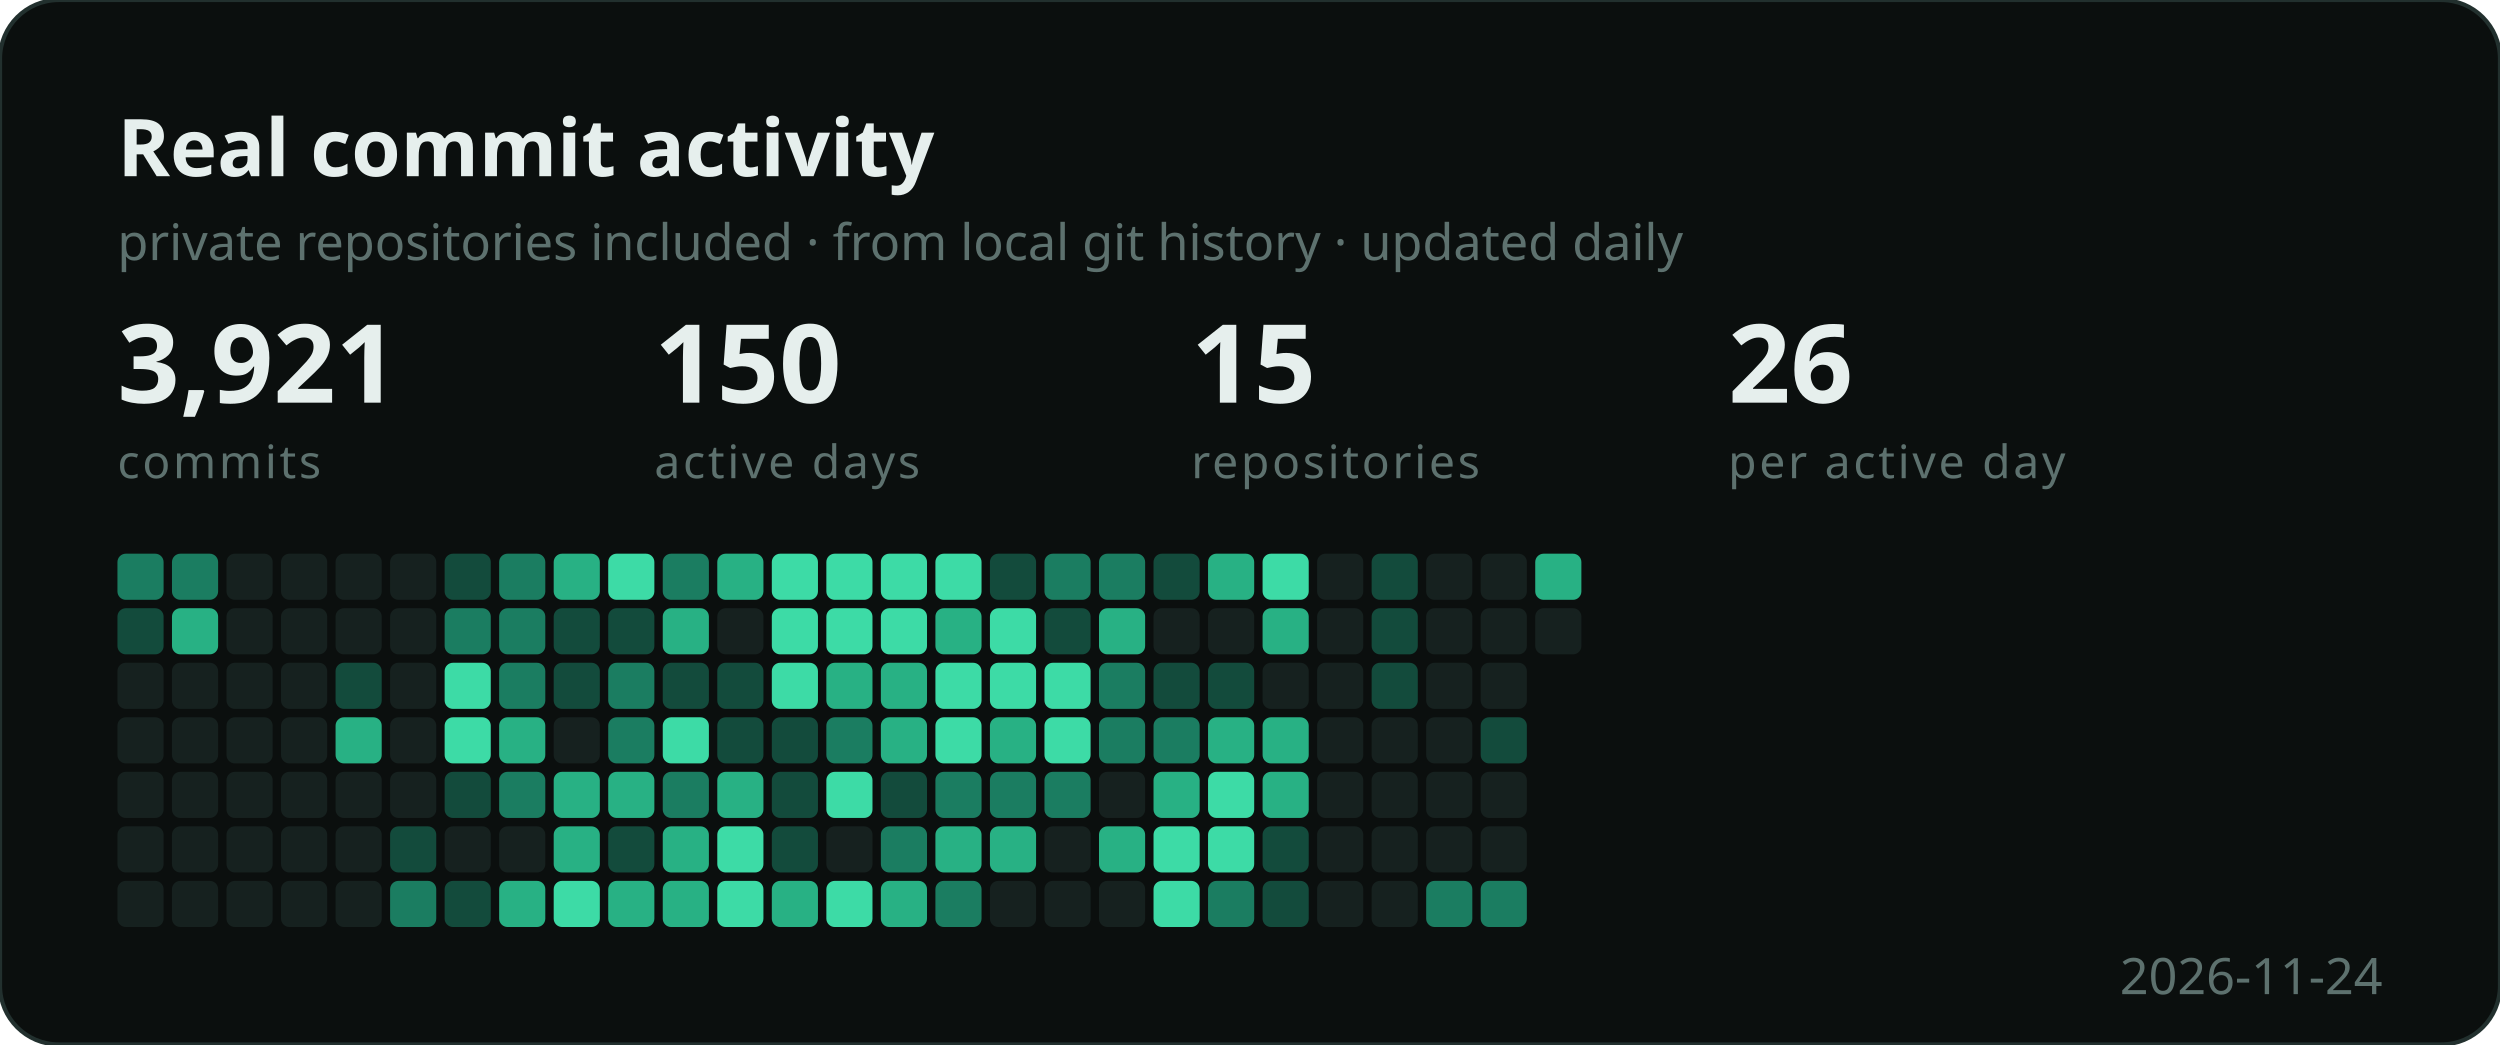
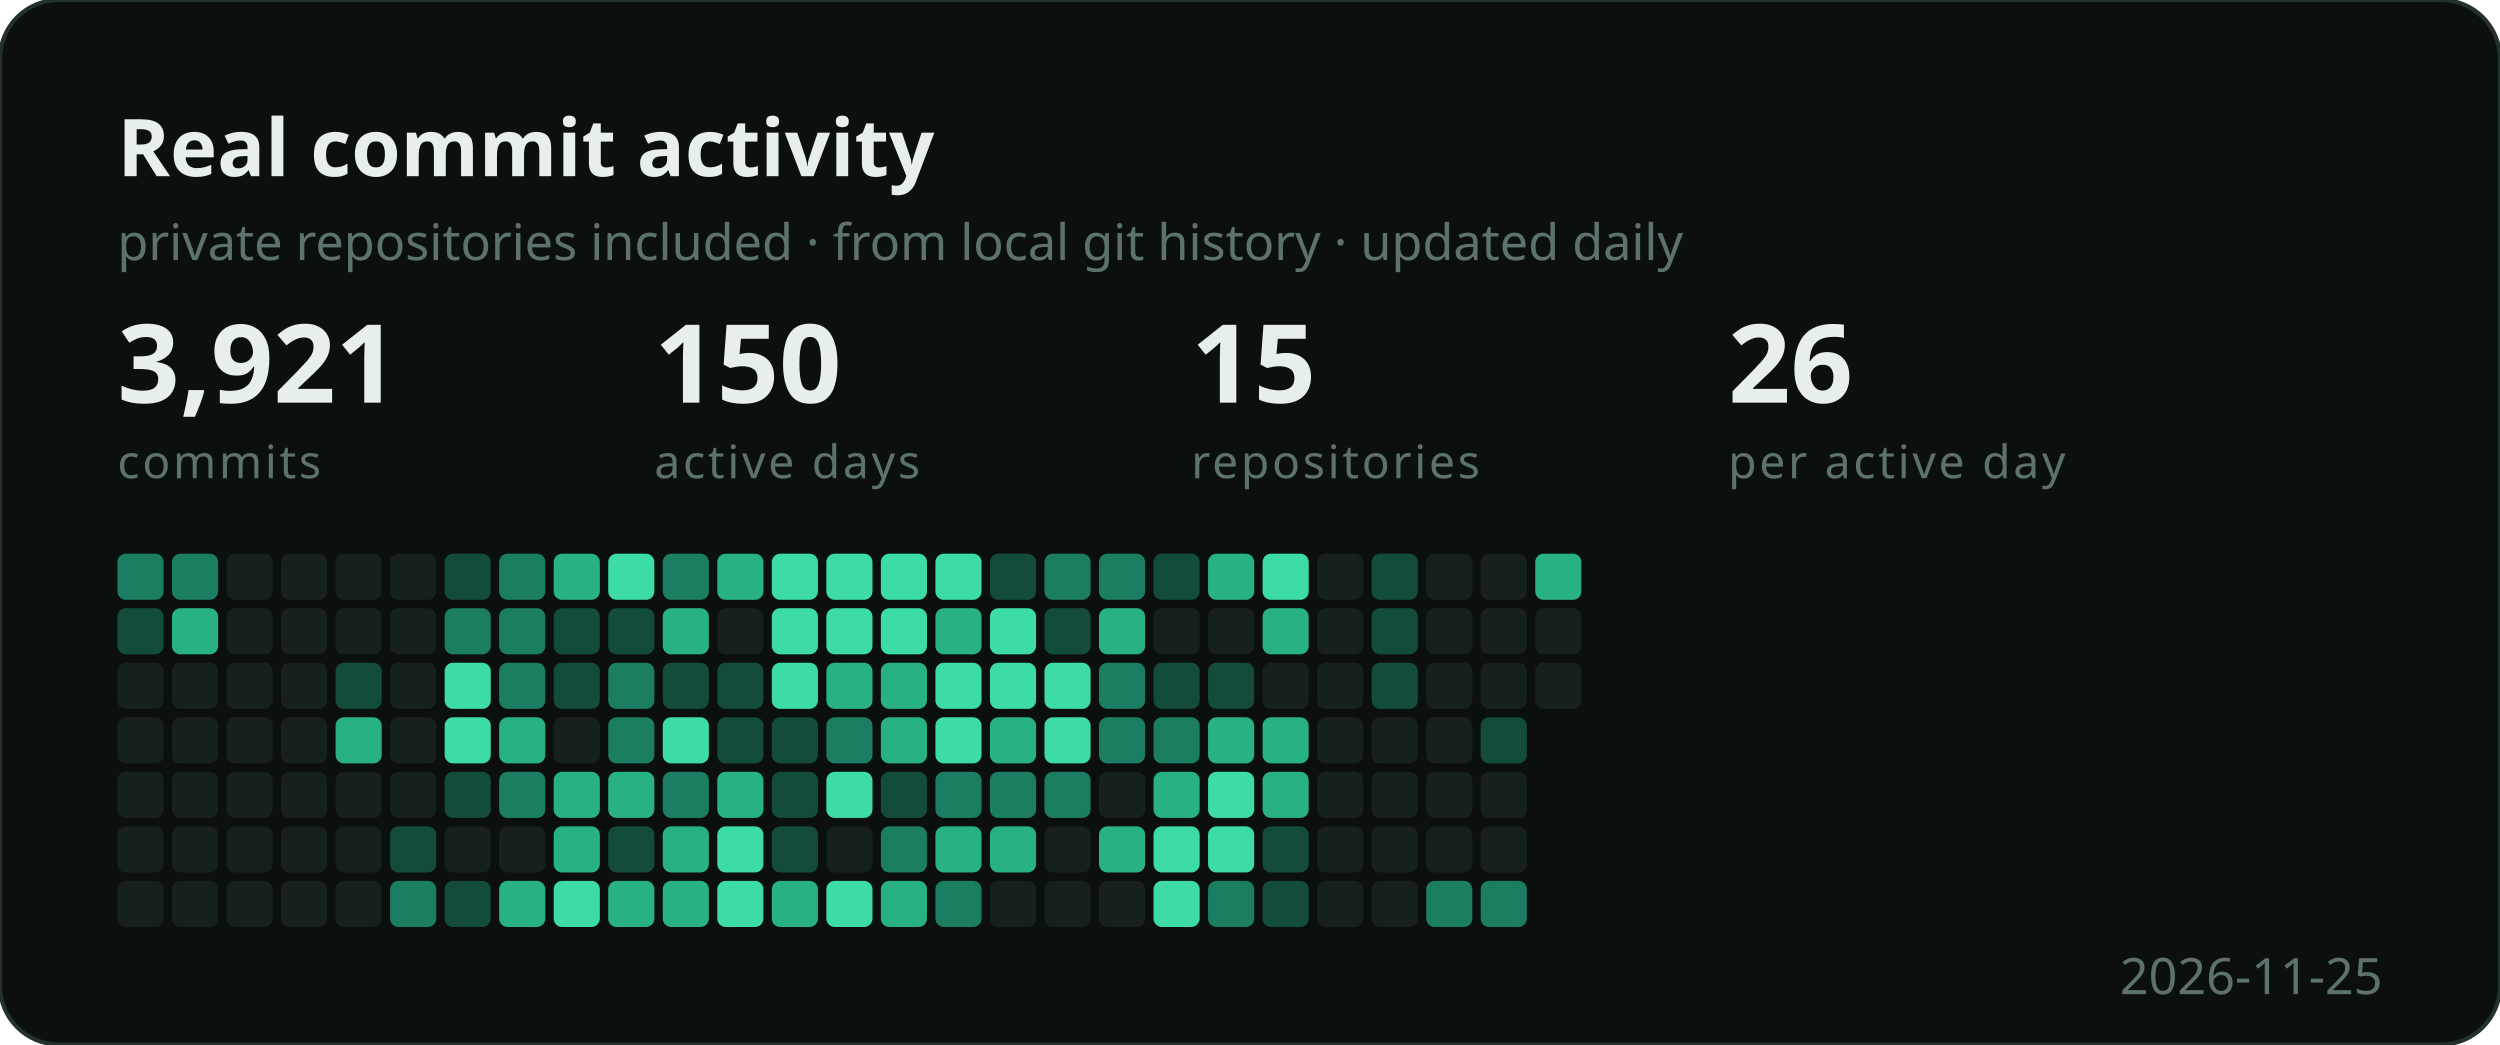
<svg xmlns="http://www.w3.org/2000/svg" width="596" height="249" viewBox="0 0 596 249" role="img" aria-label="Developer activity">
  <style>
    .b { font: 700 19px "Segoe UI", Ubuntu, sans-serif; fill: #e6efed; }
    .s { font: 400 12px "Segoe UI", Ubuntu, sans-serif; fill: #5d716e; }
    .n { font: 700 26px "Segoe UI", Ubuntu, sans-serif; fill: #e6efed; }
    .e { font: 400 11px "Segoe UI", Ubuntu, sans-serif; fill: #5d716e;
          letter-spacing: .06em; text-transform: uppercase; }
  </style>
  <rect width="596" height="249" rx="14" fill="#0b0f0e" stroke="#22302e" />
  <text x="28" y="42" class="b">Real commit activity</text>
  <text x="28" y="62" class="s">private repositories included · from local git history · updated daily</text>
  <text x="28" y="96" class="n">3,921</text>
  <text x="28" y="114" class="e">commits</text>
  <text x="156" y="96" class="n">150</text>
  <text x="156" y="114" class="e">active days</text>
  <text x="284" y="96" class="n">15</text>
  <text x="284" y="114" class="e">repositories</text>
  <text x="412" y="96" class="n">26</text>
  <text x="412" y="114" class="e">per active day</text>
  <g transform="translate(28,132)">
    <rect x="0" y="0" width="11" height="11" rx="2" fill="#1b7d61" />
    <rect x="0" y="13" width="11" height="11" rx="2" fill="#134b3c" />
    <rect x="0" y="26" width="11" height="11" rx="2" fill="#16211f" />
    <rect x="0" y="39" width="11" height="11" rx="2" fill="#16211f" />
    <rect x="0" y="52" width="11" height="11" rx="2" fill="#16211f" />
    <rect x="0" y="65" width="11" height="11" rx="2" fill="#16211f" />
    <rect x="0" y="78" width="11" height="11" rx="2" fill="#16211f" />
    <rect x="13" y="0" width="11" height="11" rx="2" fill="#1b7d61" />
    <rect x="13" y="13" width="11" height="11" rx="2" fill="#28b184" />
    <rect x="13" y="26" width="11" height="11" rx="2" fill="#16211f" />
    <rect x="13" y="39" width="11" height="11" rx="2" fill="#16211f" />
    <rect x="13" y="52" width="11" height="11" rx="2" fill="#16211f" />
    <rect x="13" y="65" width="11" height="11" rx="2" fill="#16211f" />
    <rect x="13" y="78" width="11" height="11" rx="2" fill="#16211f" />
    <rect x="26" y="0" width="11" height="11" rx="2" fill="#16211f" />
    <rect x="26" y="13" width="11" height="11" rx="2" fill="#16211f" />
    <rect x="26" y="26" width="11" height="11" rx="2" fill="#16211f" />
    <rect x="26" y="39" width="11" height="11" rx="2" fill="#16211f" />
    <rect x="26" y="52" width="11" height="11" rx="2" fill="#16211f" />
    <rect x="26" y="65" width="11" height="11" rx="2" fill="#16211f" />
    <rect x="26" y="78" width="11" height="11" rx="2" fill="#16211f" />
    <rect x="39" y="0" width="11" height="11" rx="2" fill="#16211f" />
    <rect x="39" y="13" width="11" height="11" rx="2" fill="#16211f" />
    <rect x="39" y="26" width="11" height="11" rx="2" fill="#16211f" />
    <rect x="39" y="39" width="11" height="11" rx="2" fill="#16211f" />
    <rect x="39" y="52" width="11" height="11" rx="2" fill="#16211f" />
    <rect x="39" y="65" width="11" height="11" rx="2" fill="#16211f" />
    <rect x="39" y="78" width="11" height="11" rx="2" fill="#16211f" />
    <rect x="52" y="0" width="11" height="11" rx="2" fill="#16211f" />
    <rect x="52" y="13" width="11" height="11" rx="2" fill="#16211f" />
    <rect x="52" y="26" width="11" height="11" rx="2" fill="#134b3c" />
    <rect x="52" y="39" width="11" height="11" rx="2" fill="#28b184" />
    <rect x="52" y="52" width="11" height="11" rx="2" fill="#16211f" />
    <rect x="52" y="65" width="11" height="11" rx="2" fill="#16211f" />
    <rect x="52" y="78" width="11" height="11" rx="2" fill="#16211f" />
    <rect x="65" y="0" width="11" height="11" rx="2" fill="#16211f" />
    <rect x="65" y="13" width="11" height="11" rx="2" fill="#16211f" />
    <rect x="65" y="26" width="11" height="11" rx="2" fill="#16211f" />
    <rect x="65" y="39" width="11" height="11" rx="2" fill="#16211f" />
    <rect x="65" y="52" width="11" height="11" rx="2" fill="#16211f" />
    <rect x="65" y="65" width="11" height="11" rx="2" fill="#134b3c" />
    <rect x="65" y="78" width="11" height="11" rx="2" fill="#1b7d61" />
    <rect x="78" y="0" width="11" height="11" rx="2" fill="#134b3c" />
    <rect x="78" y="13" width="11" height="11" rx="2" fill="#1b7d61" />
    <rect x="78" y="26" width="11" height="11" rx="2" fill="#3ddba6" />
    <rect x="78" y="39" width="11" height="11" rx="2" fill="#3ddba6" />
    <rect x="78" y="52" width="11" height="11" rx="2" fill="#134b3c" />
    <rect x="78" y="65" width="11" height="11" rx="2" fill="#16211f" />
    <rect x="78" y="78" width="11" height="11" rx="2" fill="#134b3c" />
    <rect x="91" y="0" width="11" height="11" rx="2" fill="#1b7d61" />
    <rect x="91" y="13" width="11" height="11" rx="2" fill="#1b7d61" />
    <rect x="91" y="26" width="11" height="11" rx="2" fill="#1b7d61" />
    <rect x="91" y="39" width="11" height="11" rx="2" fill="#28b184" />
    <rect x="91" y="52" width="11" height="11" rx="2" fill="#1b7d61" />
    <rect x="91" y="65" width="11" height="11" rx="2" fill="#16211f" />
    <rect x="91" y="78" width="11" height="11" rx="2" fill="#28b184" />
    <rect x="104" y="0" width="11" height="11" rx="2" fill="#28b184" />
    <rect x="104" y="13" width="11" height="11" rx="2" fill="#134b3c" />
    <rect x="104" y="26" width="11" height="11" rx="2" fill="#134b3c" />
    <rect x="104" y="39" width="11" height="11" rx="2" fill="#16211f" />
    <rect x="104" y="52" width="11" height="11" rx="2" fill="#28b184" />
    <rect x="104" y="65" width="11" height="11" rx="2" fill="#28b184" />
    <rect x="104" y="78" width="11" height="11" rx="2" fill="#3ddba6" />
    <rect x="117" y="0" width="11" height="11" rx="2" fill="#3ddba6" />
    <rect x="117" y="13" width="11" height="11" rx="2" fill="#134b3c" />
    <rect x="117" y="26" width="11" height="11" rx="2" fill="#1b7d61" />
    <rect x="117" y="39" width="11" height="11" rx="2" fill="#1b7d61" />
    <rect x="117" y="52" width="11" height="11" rx="2" fill="#28b184" />
    <rect x="117" y="65" width="11" height="11" rx="2" fill="#134b3c" />
    <rect x="117" y="78" width="11" height="11" rx="2" fill="#28b184" />
    <rect x="130" y="0" width="11" height="11" rx="2" fill="#1b7d61" />
    <rect x="130" y="13" width="11" height="11" rx="2" fill="#28b184" />
    <rect x="130" y="26" width="11" height="11" rx="2" fill="#134b3c" />
    <rect x="130" y="39" width="11" height="11" rx="2" fill="#3ddba6" />
    <rect x="130" y="52" width="11" height="11" rx="2" fill="#1b7d61" />
    <rect x="130" y="65" width="11" height="11" rx="2" fill="#28b184" />
    <rect x="130" y="78" width="11" height="11" rx="2" fill="#28b184" />
    <rect x="143" y="0" width="11" height="11" rx="2" fill="#28b184" />
    <rect x="143" y="13" width="11" height="11" rx="2" fill="#16211f" />
    <rect x="143" y="26" width="11" height="11" rx="2" fill="#134b3c" />
    <rect x="143" y="39" width="11" height="11" rx="2" fill="#134b3c" />
    <rect x="143" y="52" width="11" height="11" rx="2" fill="#28b184" />
    <rect x="143" y="65" width="11" height="11" rx="2" fill="#3ddba6" />
    <rect x="143" y="78" width="11" height="11" rx="2" fill="#3ddba6" />
    <rect x="156" y="0" width="11" height="11" rx="2" fill="#3ddba6" />
    <rect x="156" y="13" width="11" height="11" rx="2" fill="#3ddba6" />
    <rect x="156" y="26" width="11" height="11" rx="2" fill="#3ddba6" />
    <rect x="156" y="39" width="11" height="11" rx="2" fill="#134b3c" />
    <rect x="156" y="52" width="11" height="11" rx="2" fill="#134b3c" />
    <rect x="156" y="65" width="11" height="11" rx="2" fill="#134b3c" />
    <rect x="156" y="78" width="11" height="11" rx="2" fill="#28b184" />
    <rect x="169" y="0" width="11" height="11" rx="2" fill="#3ddba6" />
    <rect x="169" y="13" width="11" height="11" rx="2" fill="#3ddba6" />
    <rect x="169" y="26" width="11" height="11" rx="2" fill="#28b184" />
    <rect x="169" y="39" width="11" height="11" rx="2" fill="#1b7d61" />
    <rect x="169" y="52" width="11" height="11" rx="2" fill="#3ddba6" />
    <rect x="169" y="65" width="11" height="11" rx="2" fill="#16211f" />
    <rect x="169" y="78" width="11" height="11" rx="2" fill="#3ddba6" />
    <rect x="182" y="0" width="11" height="11" rx="2" fill="#3ddba6" />
    <rect x="182" y="13" width="11" height="11" rx="2" fill="#3ddba6" />
    <rect x="182" y="26" width="11" height="11" rx="2" fill="#28b184" />
    <rect x="182" y="39" width="11" height="11" rx="2" fill="#28b184" />
    <rect x="182" y="52" width="11" height="11" rx="2" fill="#134b3c" />
    <rect x="182" y="65" width="11" height="11" rx="2" fill="#1b7d61" />
    <rect x="182" y="78" width="11" height="11" rx="2" fill="#28b184" />
    <rect x="195" y="0" width="11" height="11" rx="2" fill="#3ddba6" />
    <rect x="195" y="13" width="11" height="11" rx="2" fill="#28b184" />
    <rect x="195" y="26" width="11" height="11" rx="2" fill="#3ddba6" />
    <rect x="195" y="39" width="11" height="11" rx="2" fill="#3ddba6" />
    <rect x="195" y="52" width="11" height="11" rx="2" fill="#1b7d61" />
    <rect x="195" y="65" width="11" height="11" rx="2" fill="#28b184" />
    <rect x="195" y="78" width="11" height="11" rx="2" fill="#1b7d61" />
    <rect x="208" y="0" width="11" height="11" rx="2" fill="#134b3c" />
    <rect x="208" y="13" width="11" height="11" rx="2" fill="#3ddba6" />
    <rect x="208" y="26" width="11" height="11" rx="2" fill="#3ddba6" />
    <rect x="208" y="39" width="11" height="11" rx="2" fill="#28b184" />
    <rect x="208" y="52" width="11" height="11" rx="2" fill="#1b7d61" />
    <rect x="208" y="65" width="11" height="11" rx="2" fill="#28b184" />
    <rect x="208" y="78" width="11" height="11" rx="2" fill="#16211f" />
    <rect x="221" y="0" width="11" height="11" rx="2" fill="#1b7d61" />
    <rect x="221" y="13" width="11" height="11" rx="2" fill="#134b3c" />
    <rect x="221" y="26" width="11" height="11" rx="2" fill="#3ddba6" />
    <rect x="221" y="39" width="11" height="11" rx="2" fill="#3ddba6" />
    <rect x="221" y="52" width="11" height="11" rx="2" fill="#1b7d61" />
    <rect x="221" y="65" width="11" height="11" rx="2" fill="#16211f" />
    <rect x="221" y="78" width="11" height="11" rx="2" fill="#16211f" />
    <rect x="234" y="0" width="11" height="11" rx="2" fill="#1b7d61" />
    <rect x="234" y="13" width="11" height="11" rx="2" fill="#28b184" />
    <rect x="234" y="26" width="11" height="11" rx="2" fill="#1b7d61" />
    <rect x="234" y="39" width="11" height="11" rx="2" fill="#1b7d61" />
    <rect x="234" y="52" width="11" height="11" rx="2" fill="#16211f" />
    <rect x="234" y="65" width="11" height="11" rx="2" fill="#28b184" />
    <rect x="234" y="78" width="11" height="11" rx="2" fill="#16211f" />
    <rect x="247" y="0" width="11" height="11" rx="2" fill="#134b3c" />
    <rect x="247" y="13" width="11" height="11" rx="2" fill="#16211f" />
    <rect x="247" y="26" width="11" height="11" rx="2" fill="#134b3c" />
    <rect x="247" y="39" width="11" height="11" rx="2" fill="#1b7d61" />
    <rect x="247" y="52" width="11" height="11" rx="2" fill="#28b184" />
    <rect x="247" y="65" width="11" height="11" rx="2" fill="#3ddba6" />
    <rect x="247" y="78" width="11" height="11" rx="2" fill="#3ddba6" />
    <rect x="260" y="0" width="11" height="11" rx="2" fill="#28b184" />
    <rect x="260" y="13" width="11" height="11" rx="2" fill="#16211f" />
    <rect x="260" y="26" width="11" height="11" rx="2" fill="#134b3c" />
    <rect x="260" y="39" width="11" height="11" rx="2" fill="#28b184" />
    <rect x="260" y="52" width="11" height="11" rx="2" fill="#3ddba6" />
    <rect x="260" y="65" width="11" height="11" rx="2" fill="#3ddba6" />
    <rect x="260" y="78" width="11" height="11" rx="2" fill="#1b7d61" />
    <rect x="273" y="0" width="11" height="11" rx="2" fill="#3ddba6" />
    <rect x="273" y="13" width="11" height="11" rx="2" fill="#28b184" />
    <rect x="273" y="26" width="11" height="11" rx="2" fill="#16211f" />
    <rect x="273" y="39" width="11" height="11" rx="2" fill="#28b184" />
    <rect x="273" y="52" width="11" height="11" rx="2" fill="#28b184" />
    <rect x="273" y="65" width="11" height="11" rx="2" fill="#134b3c" />
    <rect x="273" y="78" width="11" height="11" rx="2" fill="#134b3c" />
    <rect x="286" y="0" width="11" height="11" rx="2" fill="#16211f" />
    <rect x="286" y="13" width="11" height="11" rx="2" fill="#16211f" />
    <rect x="286" y="26" width="11" height="11" rx="2" fill="#16211f" />
    <rect x="286" y="39" width="11" height="11" rx="2" fill="#16211f" />
    <rect x="286" y="52" width="11" height="11" rx="2" fill="#16211f" />
    <rect x="286" y="65" width="11" height="11" rx="2" fill="#16211f" />
    <rect x="286" y="78" width="11" height="11" rx="2" fill="#16211f" />
    <rect x="299" y="0" width="11" height="11" rx="2" fill="#134b3c" />
    <rect x="299" y="13" width="11" height="11" rx="2" fill="#134b3c" />
    <rect x="299" y="26" width="11" height="11" rx="2" fill="#134b3c" />
    <rect x="299" y="39" width="11" height="11" rx="2" fill="#16211f" />
    <rect x="299" y="52" width="11" height="11" rx="2" fill="#16211f" />
    <rect x="299" y="65" width="11" height="11" rx="2" fill="#16211f" />
    <rect x="299" y="78" width="11" height="11" rx="2" fill="#16211f" />
    <rect x="312" y="0" width="11" height="11" rx="2" fill="#16211f" />
    <rect x="312" y="13" width="11" height="11" rx="2" fill="#16211f" />
    <rect x="312" y="26" width="11" height="11" rx="2" fill="#16211f" />
    <rect x="312" y="39" width="11" height="11" rx="2" fill="#16211f" />
    <rect x="312" y="52" width="11" height="11" rx="2" fill="#16211f" />
    <rect x="312" y="65" width="11" height="11" rx="2" fill="#16211f" />
    <rect x="312" y="78" width="11" height="11" rx="2" fill="#1b7d61" />
    <rect x="325" y="0" width="11" height="11" rx="2" fill="#16211f" />
    <rect x="325" y="13" width="11" height="11" rx="2" fill="#16211f" />
    <rect x="325" y="26" width="11" height="11" rx="2" fill="#16211f" />
    <rect x="325" y="39" width="11" height="11" rx="2" fill="#134b3c" />
    <rect x="325" y="52" width="11" height="11" rx="2" fill="#16211f" />
    <rect x="325" y="65" width="11" height="11" rx="2" fill="#16211f" />
    <rect x="325" y="78" width="11" height="11" rx="2" fill="#1b7d61" />
    <rect x="338" y="0" width="11" height="11" rx="2" fill="#28b184" />
    <rect x="338" y="13" width="11" height="11" rx="2" fill="#16211f" />
+     <rect x="338" y="26" width="11" height="11" rx="2" fill="#16211f" />
  </g>
-   <text x="568" y="237" class="s" text-anchor="end">2026-11-24</text>
+   <text x="568" y="237" class="s" text-anchor="end">2026-11-25</text>
</svg>
